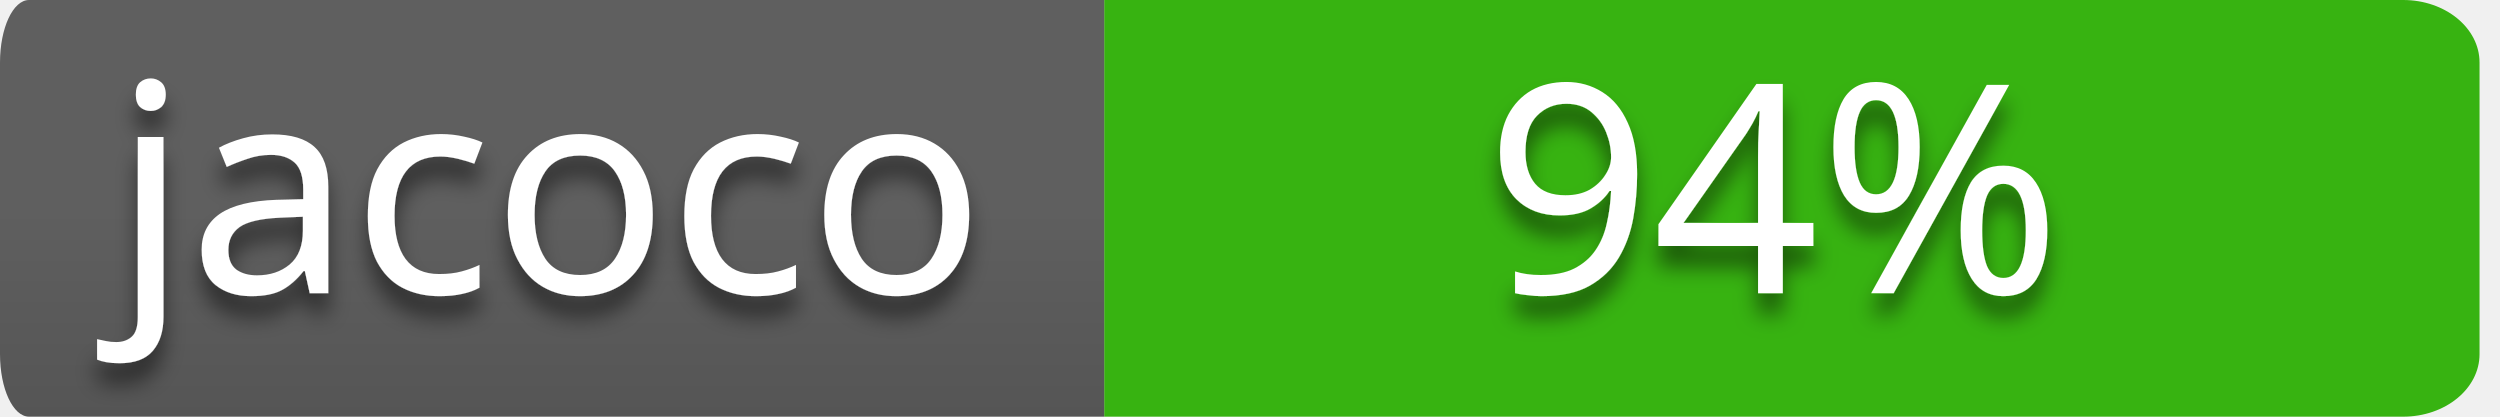
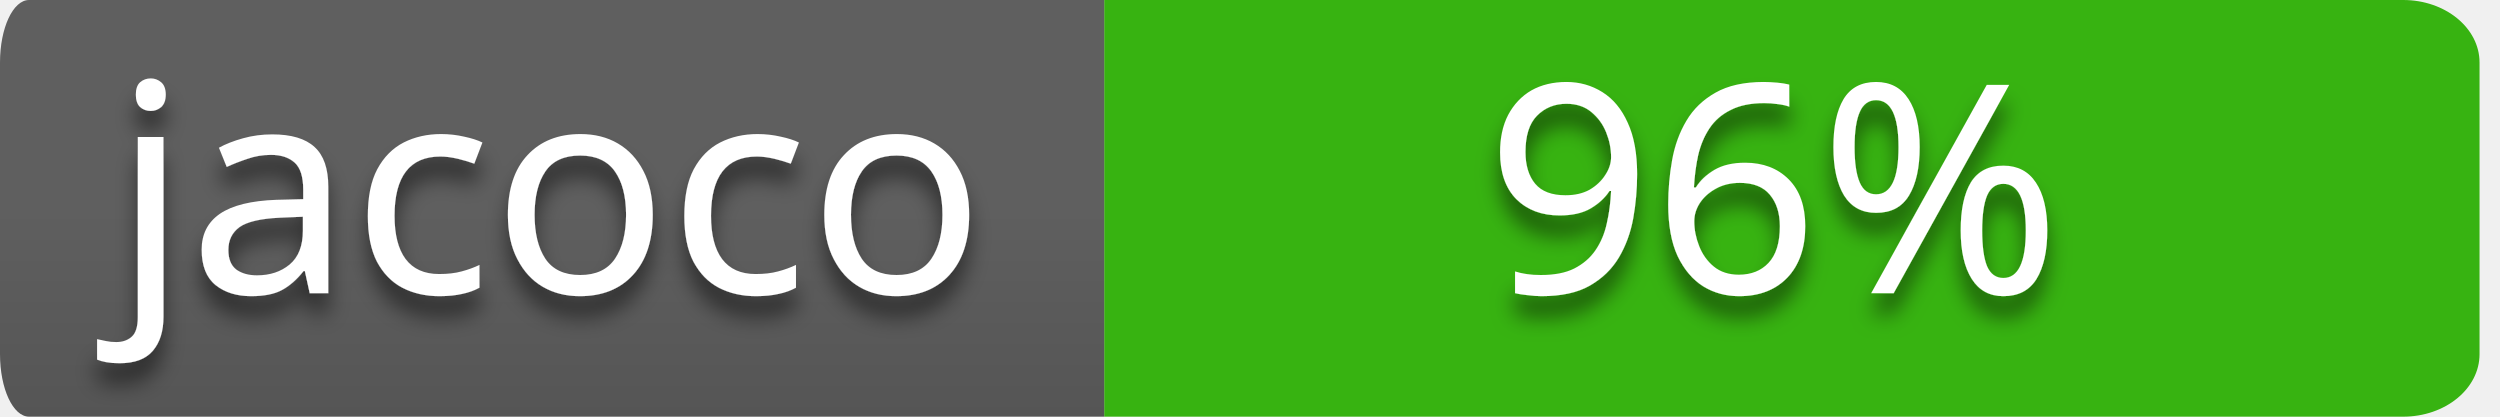
<svg xmlns="http://www.w3.org/2000/svg" style="isolation:isolate" viewBox="0 0 120 20" width="120" height="20">
  <defs>
    <clipPath id="_clipPath_wZl5jWgvTXc48vQrIn9ZtKR4ZEDCQdNi">
      <rect width="120" height="20" />
    </clipPath>
  </defs>
  <g clip-path="url(#_clipPath_wZl5jWgvTXc48vQrIn9ZtKR4ZEDCQdNi)">
    <g id="codebuild-status-badge-passing">
      <path d=" M 53 0 L 115.351 0 L 115.351 0 C 117.376 0 119.018 1.343 119.018 3 L 119.018 17 L 119.018 17 C 119.018 18.657 117.376 20 115.351 20 L 53 20 L 53 0 Z " fill-rule="evenodd" fill="rgb(55,179,17)" />
      <clipPath id="_clipPath_qKZkRll7HOLPR2WicTaFzdLVqQ9F1CnF">
        <path d=" M 53 0 L 115.351 0 L 115.351 0 C 117.376 0 119.018 1.343 119.018 3 L 119.018 17 L 119.018 17 C 119.018 18.657 117.376 20 115.351 20 L 53 20 L 53 0 Z " fill-rule="evenodd" fill="rgb(55,179,17)" />
      </clipPath>
      <g clip-path="url(#_clipPath_qKZkRll7HOLPR2WicTaFzdLVqQ9F1CnF)">
        <defs>
          <filter id="Ov6KVKINFl83F4J3K5mLfoaMmyzd0rCq" x="-200%" y="-200%" width="400%" height="400%">
            <feOffset in="SourceAlpha" result="offOut" dx="0" dy="1" />
            <feGaussianBlur in="offOut" result="blurOut" stdDeviation="0.5" />
            <feComponentTransfer in="blurOut" result="opacOut">
              <feFuncA type="table" tableValues="0 0.5" />
            </feComponentTransfer>
            <feBlend in="SourceGraphic" in2="opacOut" mode="normal" />
          </filter>
        </defs>
        <g filter="url(#Ov6KVKINFl83F4J3K5mLfoaMmyzd0rCq)">
          <g transform="matrix(1,0,0,1,52.509,0)">
-             <text text-anchor="middle" transform="matrix(1,0,0,1,32.616,14.075)" style="font-family:&quot;Verdana&quot;;font-weight:400;font-size:14px;font-style:normal;fill:#ffffff;stroke:none;">94%</text>
+             <text text-anchor="middle" transform="matrix(1,0,0,1,32.616,14.075)" style="font-family:&quot;Verdana&quot;;font-weight:400;font-size:14px;font-style:normal;fill:#ffffff;stroke:none;">96%</text>
          </g>
        </g>
      </g>
      <g id="name=JaCoCo">
        <g id="name">
          <linearGradient id="_lgradient_4" x1="0%" y1="50%" x2="6.123233995736766e-15%" y2="150%">
            <stop offset="0%" stop-opacity="1" style="stop-color:rgb(95,95,95)" />
            <stop offset="100%" stop-opacity="1" style="stop-color:rgb(75,75,75)" />
          </linearGradient>
          <path d=" M 1.395 0 L 53 0 L 53 20 L 1.395 20 L 1.395 20 C 0.624 20 0 18.657 0 17 L 0 3 L 0 3 C 0 1.343 0.624 0 1.395 0 Z " fill-rule="evenodd" fill="url(#_lgradient_4)" />
          <defs>
            <filter id="DydAd6JhDQFX7PqD71JRzO7a5meTnaZl" x="-200%" y="-200%" width="400%" height="400%">
              <feOffset in="SourceAlpha" result="offOut" dx="0" dy="1" />
              <feGaussianBlur in="offOut" result="blurOut" stdDeviation="0.5" />
              <feComponentTransfer in="blurOut" result="opacOut">
                <feFuncA type="table" tableValues="0 0.5" />
              </feComponentTransfer>
              <feBlend in="SourceGraphic" in2="opacOut" mode="normal" />
            </filter>
          </defs>
          <g filter="url(#DydAd6JhDQFX7PqD71JRzO7a5meTnaZl)">
            <g transform="matrix(1,0,0,1,5.002,0)">
              <text transform="matrix(1,0,0,1,0.424,14.075)" style="font-family:&quot;Verdana&quot;;font-weight:400;font-size:14px;font-style:normal;fill:#ffffff;stroke:none;">jacoco</text>
            </g>
          </g>
        </g>
      </g>
    </g>
  </g>
</svg>
